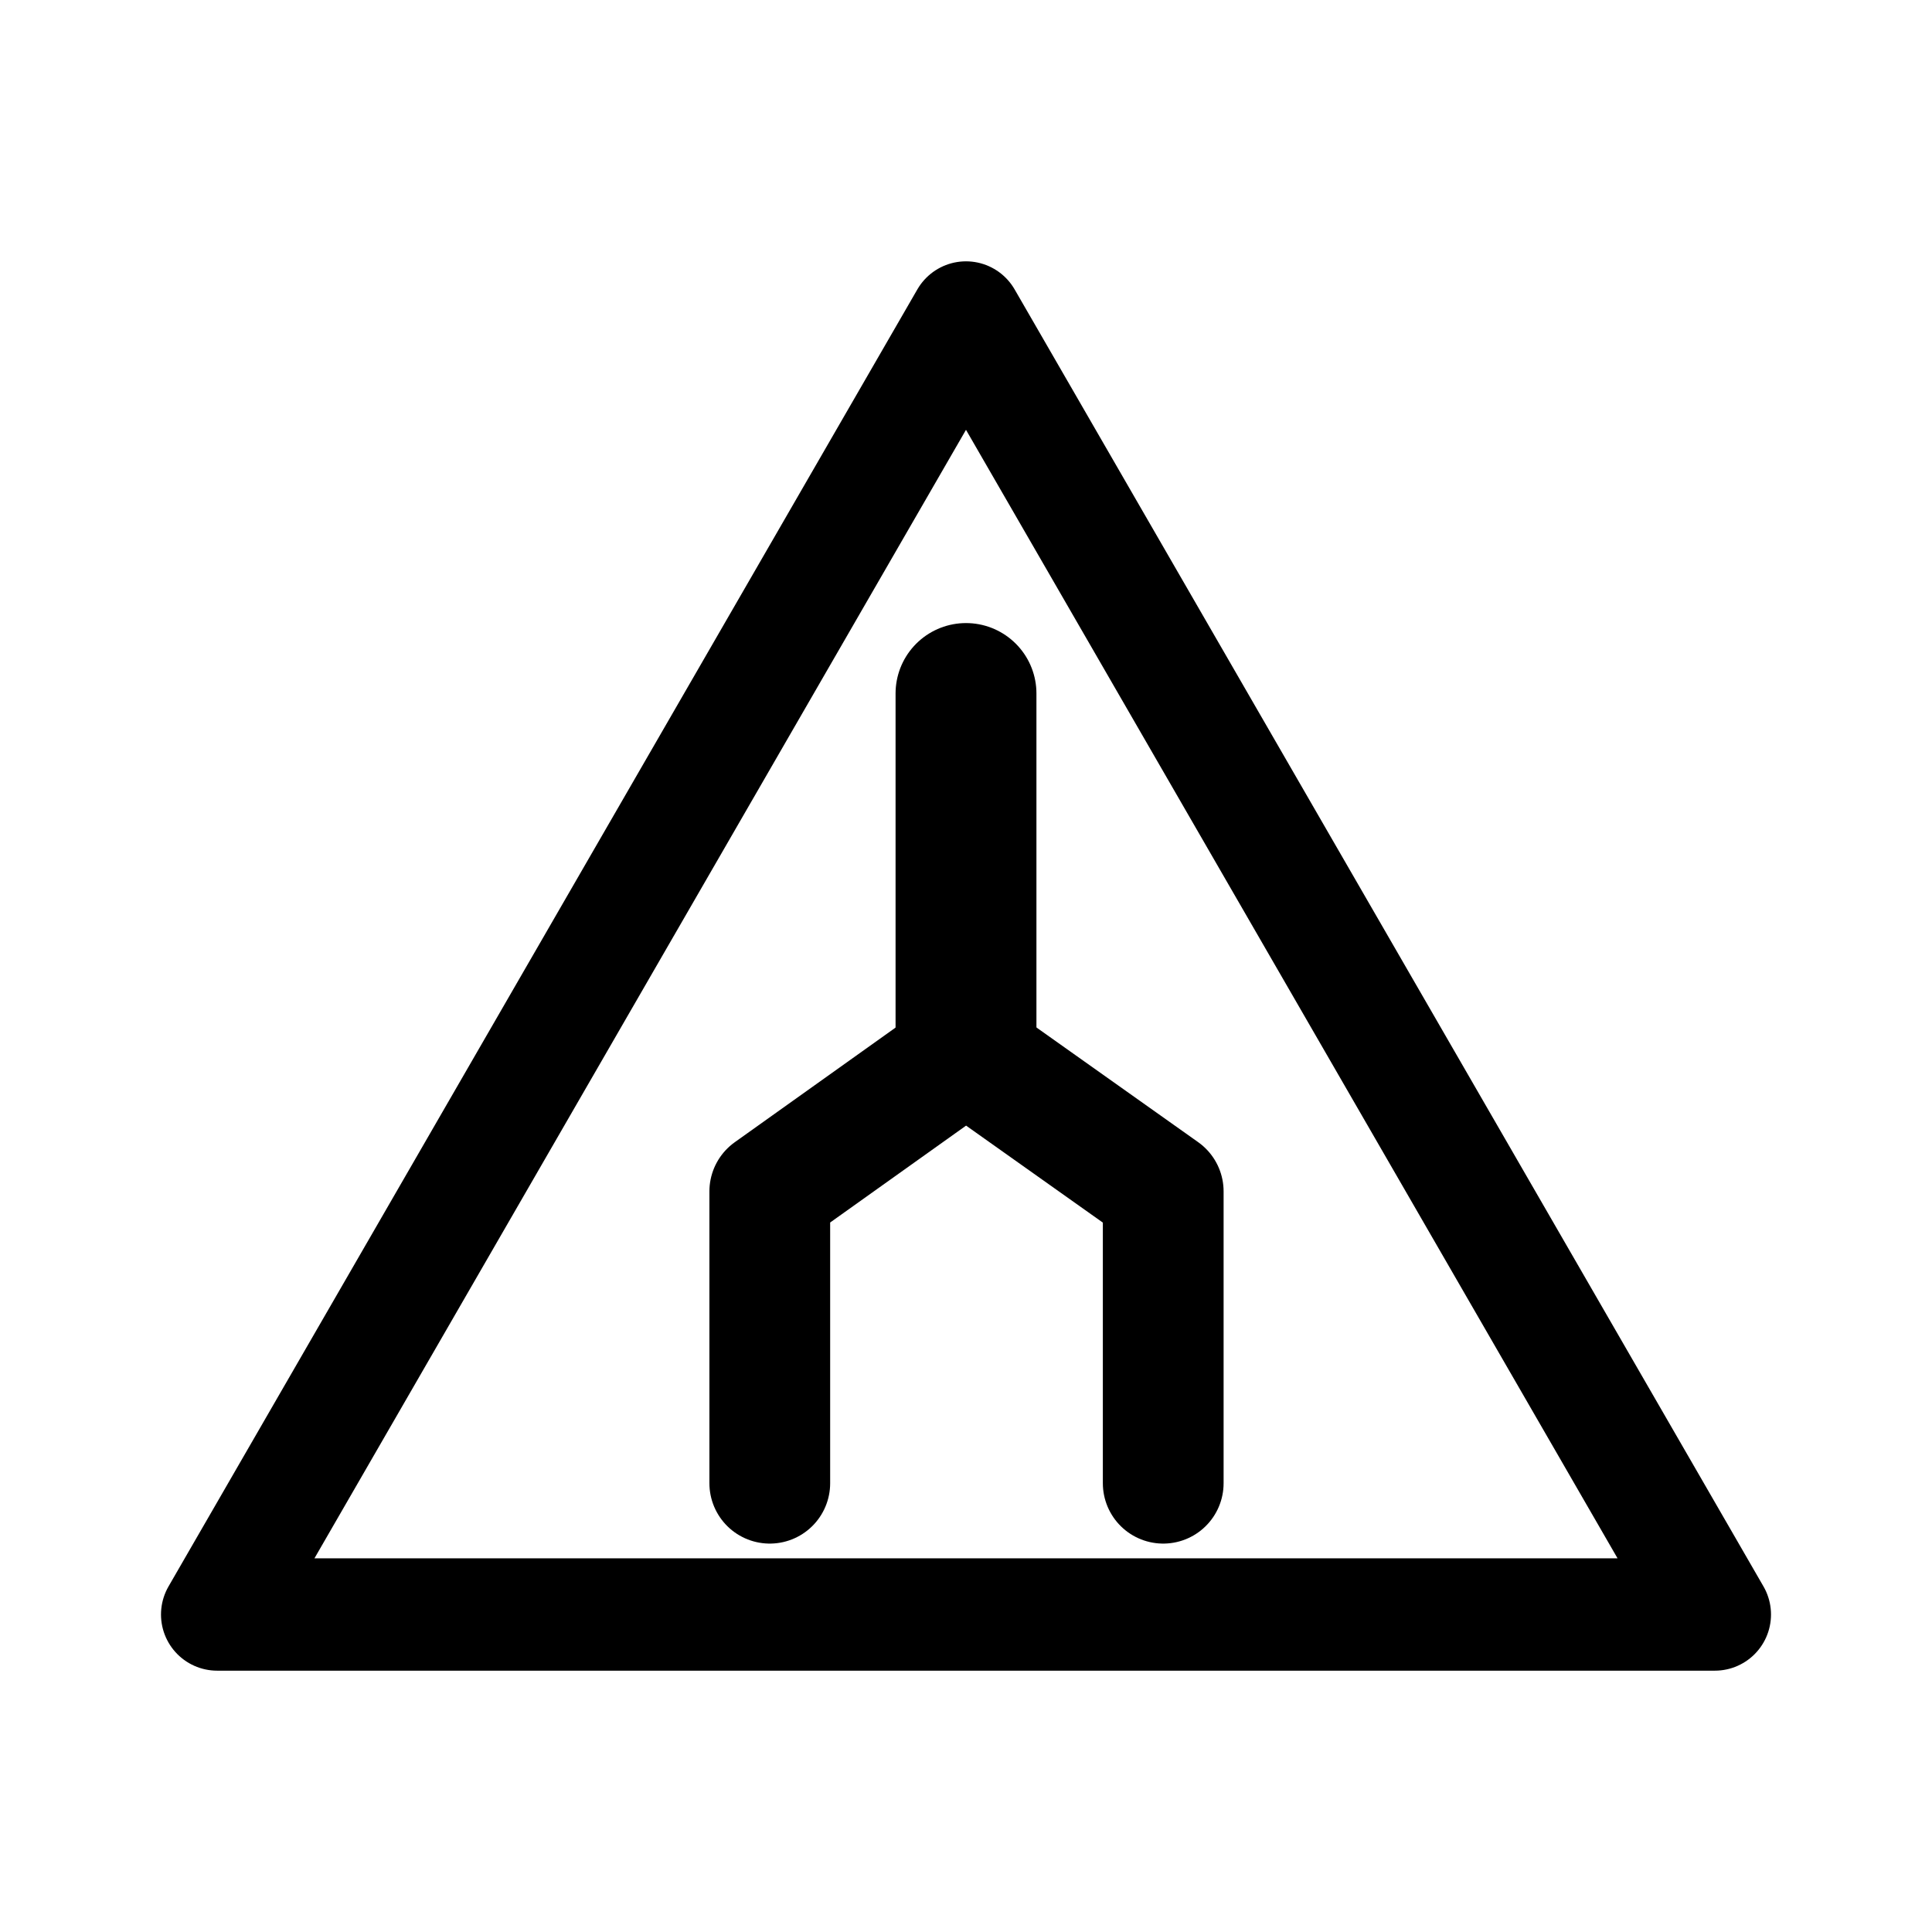
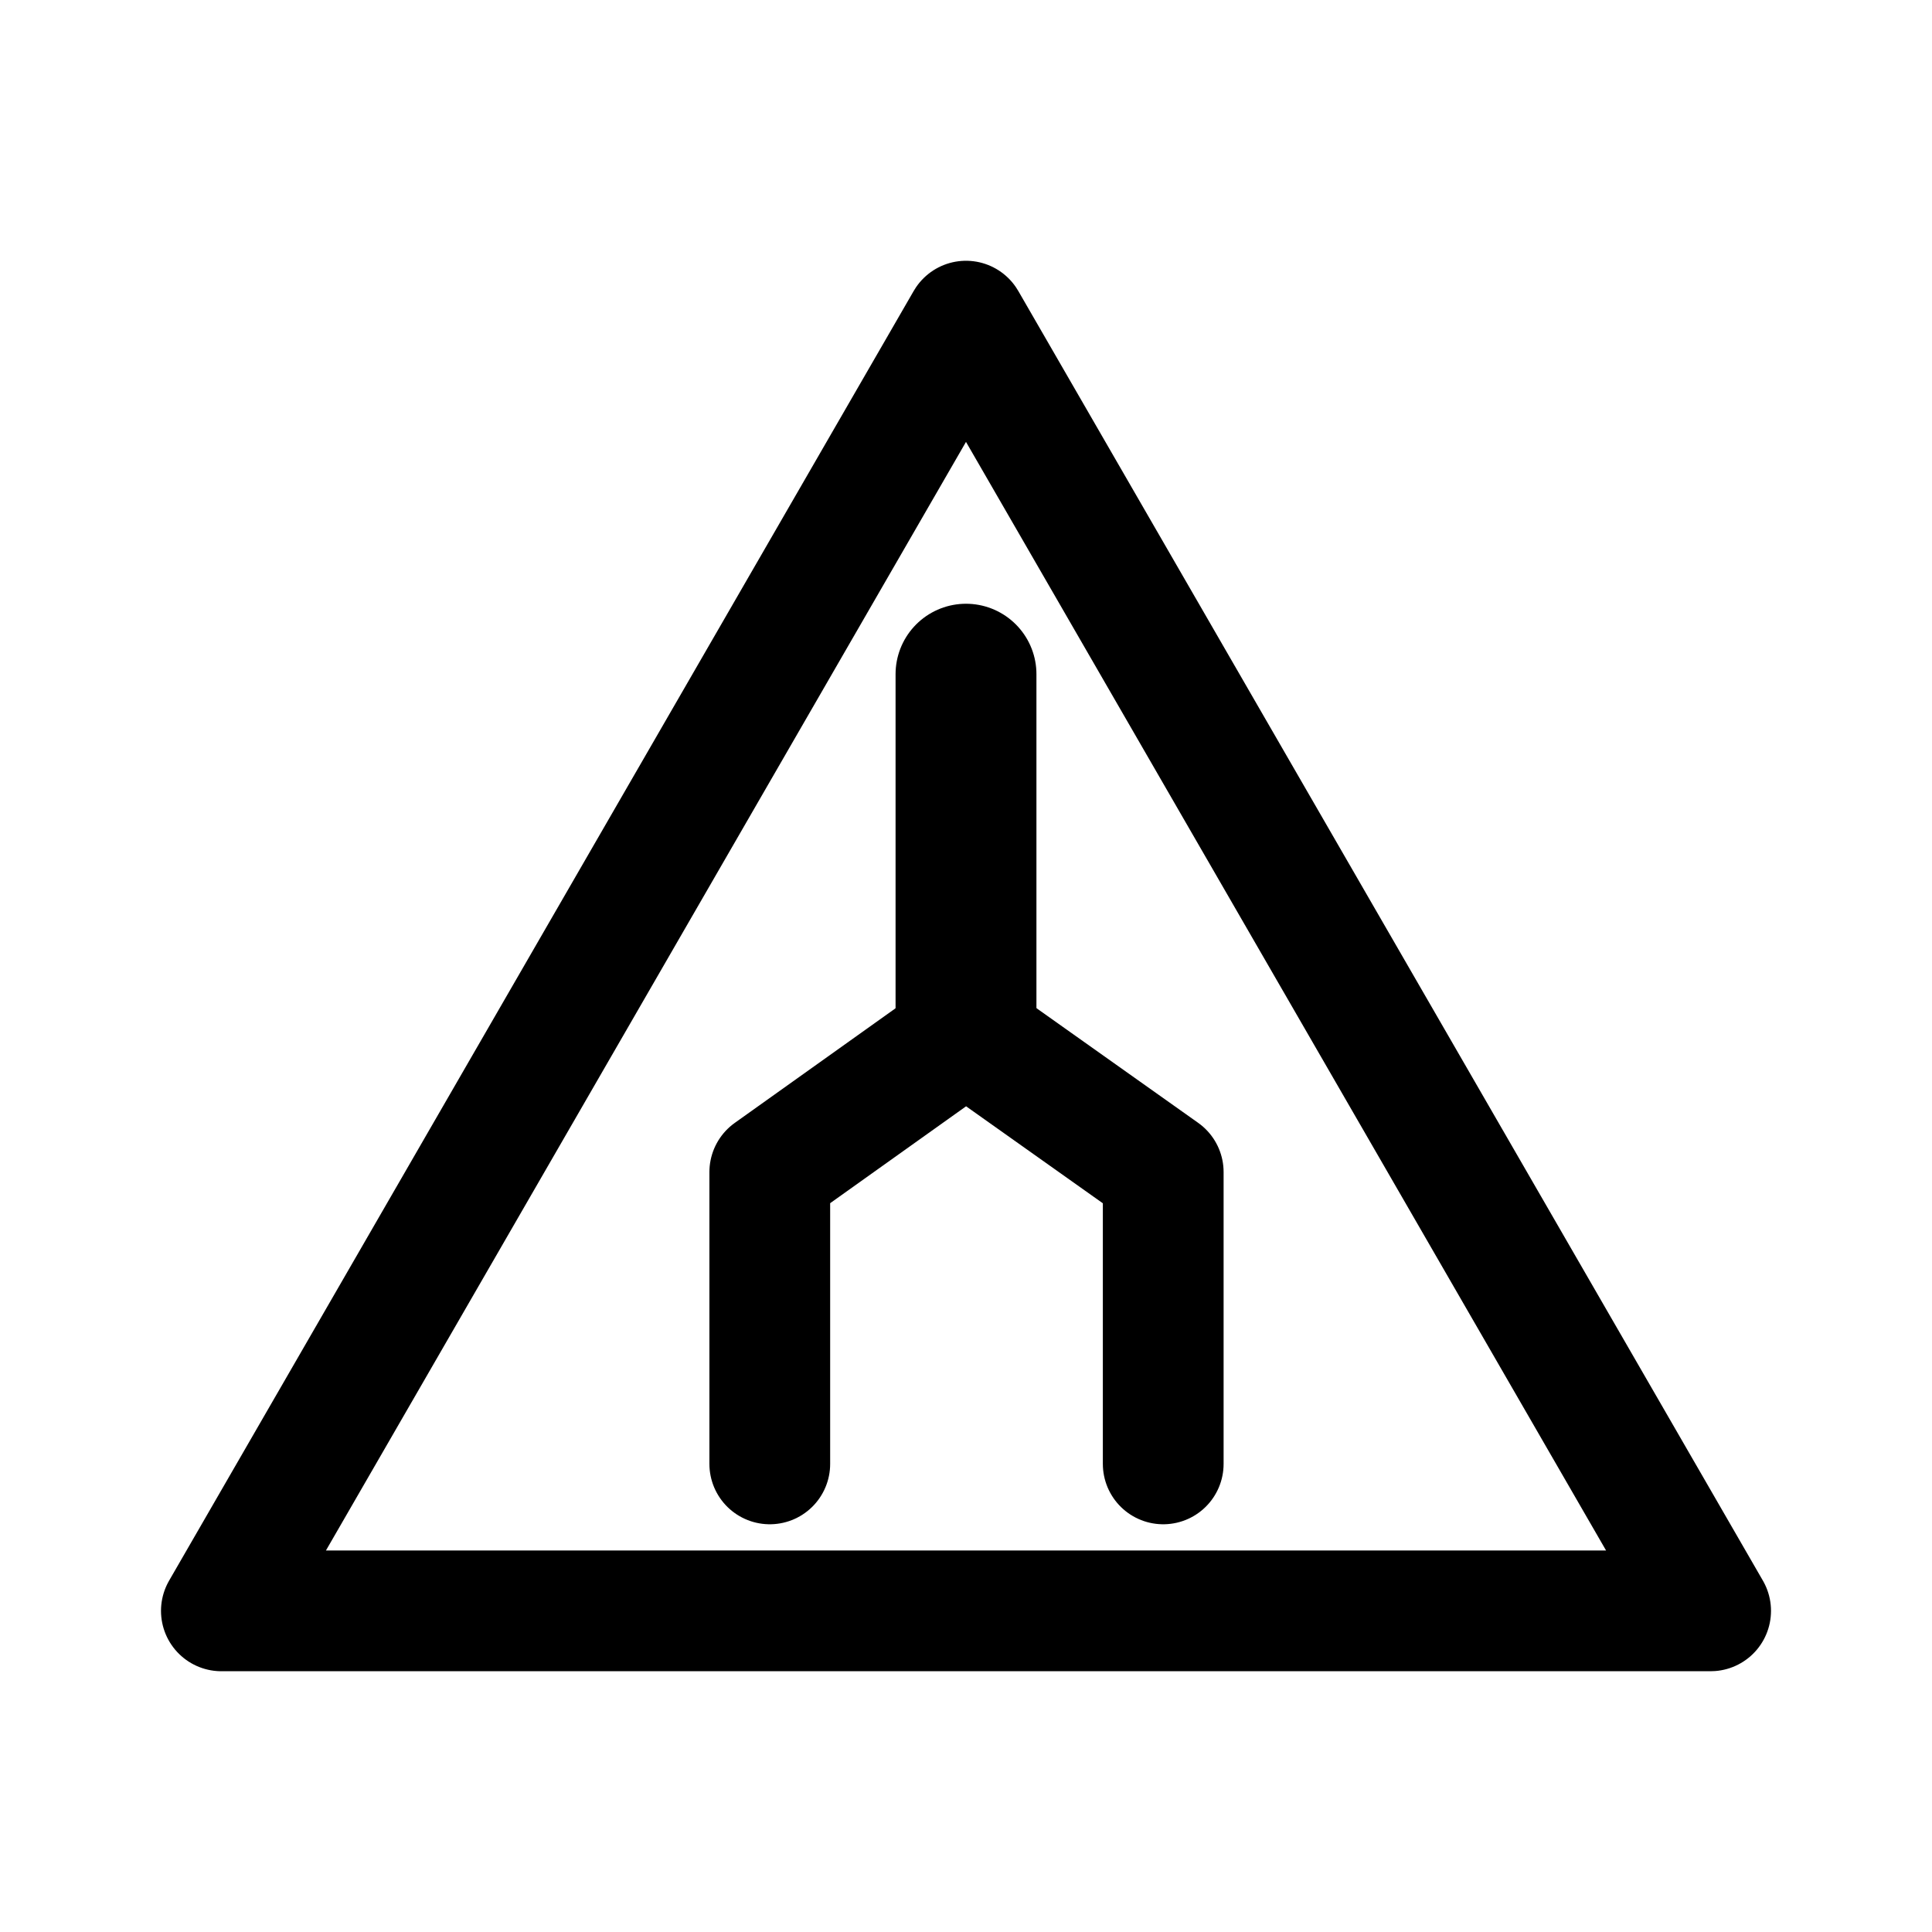
- <svg xmlns="http://www.w3.org/2000/svg" data-name="Calque 2" viewBox="0 0 192 192">
-   <path fill="none" stroke="#000" stroke-linecap="round" stroke-linejoin="round" stroke-width="21.6" d="M0 249.412 143.998 0 288 249.412z" data-name="Triangle" transform="matrix(.5167985 0 0 .5167991 21.581 31.552)" />
-   <path fill="none" stroke="#000" stroke-linecap="round" stroke-linejoin="round" stroke-width="12" d="M76.5 147.4v-29L96 104.5l19.6 13.9v29" />
-   <path fill="none" stroke="#000" stroke-linecap="round" stroke-linejoin="round" stroke-width="14" d="M96 104.5V68.92" />
+ <svg xmlns="http://www.w3.org/2000/svg" viewBox="0 0 192 192">
+   <path fill="none" stroke="#000" stroke-linecap="round" stroke-linejoin="round" stroke-width="12" d="m22 160.085 73.999-128.17L170 160.084Z" />
+   <path fill="none" stroke="#000" stroke-linecap="round" stroke-linejoin="round" stroke-width="12" d="M76.5 145.48v-29l19.5-13.9 19.6 13.9v29" />
+   <path fill="none" stroke="#000" stroke-linecap="round" stroke-linejoin="round" stroke-width="14" d="M96 102.58V67" />
</svg>
